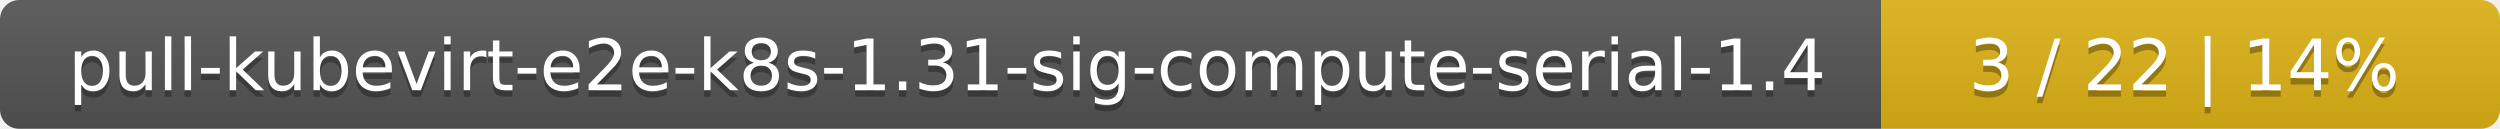
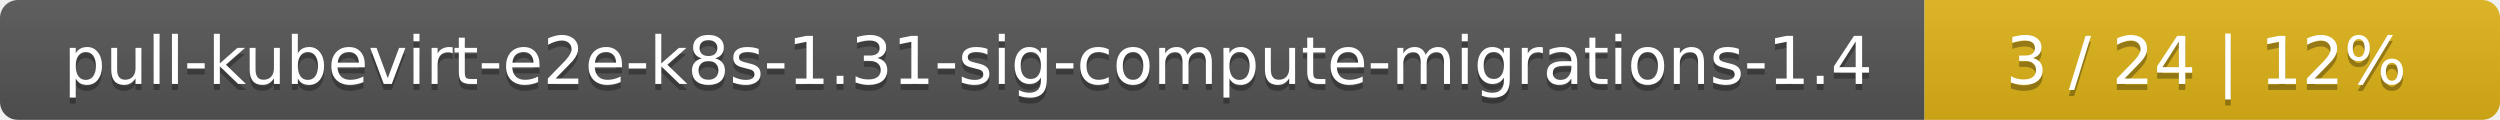
- <svg xmlns="http://www.w3.org/2000/svg" width="388" height="20">
+ <svg xmlns="http://www.w3.org/2000/svg" width="417" height="20">
  <linearGradient id="smooth" x2="0" y2="100%">
    <stop offset="0" stop-color="#bbb" stop-opacity=".1" />
    <stop offset="1" stop-opacity=".1" />
  </linearGradient>
  <mask id="round">
-     <rect width="388" height="20" rx="3" fill="#fff" />
+     <rect width="417" height="20" rx="3" fill="#fff" />
  </mask>
  <g mask="url(#round)">
-     <rect width="292" height="20" fill="#555" />
-     <rect x="292" width="96" height="20" fill="#dfb317" />
-     <rect width="388" height="20" fill="url(#smooth)" />
+     <rect width="321" height="20" fill="#555" />
+     <rect x="321" width="96" height="20" fill="#dfb317" />
+     <rect width="417" height="20" fill="url(#smooth)" />
  </g>
  <g fill="#fff" text-anchor="middle" font-family="DejaVu Sans,Verdana,Geneva,sans-serif" font-size="11">
-     <text x="147" y="15" fill="#010101" fill-opacity=".3">pull-kubevirt-e2e-k8s-1.31-sig-compute-serial-1.4</text>
-     <text x="147" y="14">pull-kubevirt-e2e-k8s-1.31-sig-compute-serial-1.4</text>
-     <text x="339" y="15" fill="#010101" fill-opacity=".3">3 / 22    |    14%</text>
-     <text x="339" y="14">3 / 22    |    14%</text>
+     <text x="161.5" y="15" fill="#010101" fill-opacity=".3">pull-kubevirt-e2e-k8s-1.31-sig-compute-migrations-1.4</text>
+     <text x="161.5" y="14">pull-kubevirt-e2e-k8s-1.31-sig-compute-migrations-1.4</text>
+     <text x="368" y="15" fill="#010101" fill-opacity=".3">3 / 24    |    12%</text>
+     <text x="368" y="14">3 / 24    |    12%</text>
  </g>
</svg>
